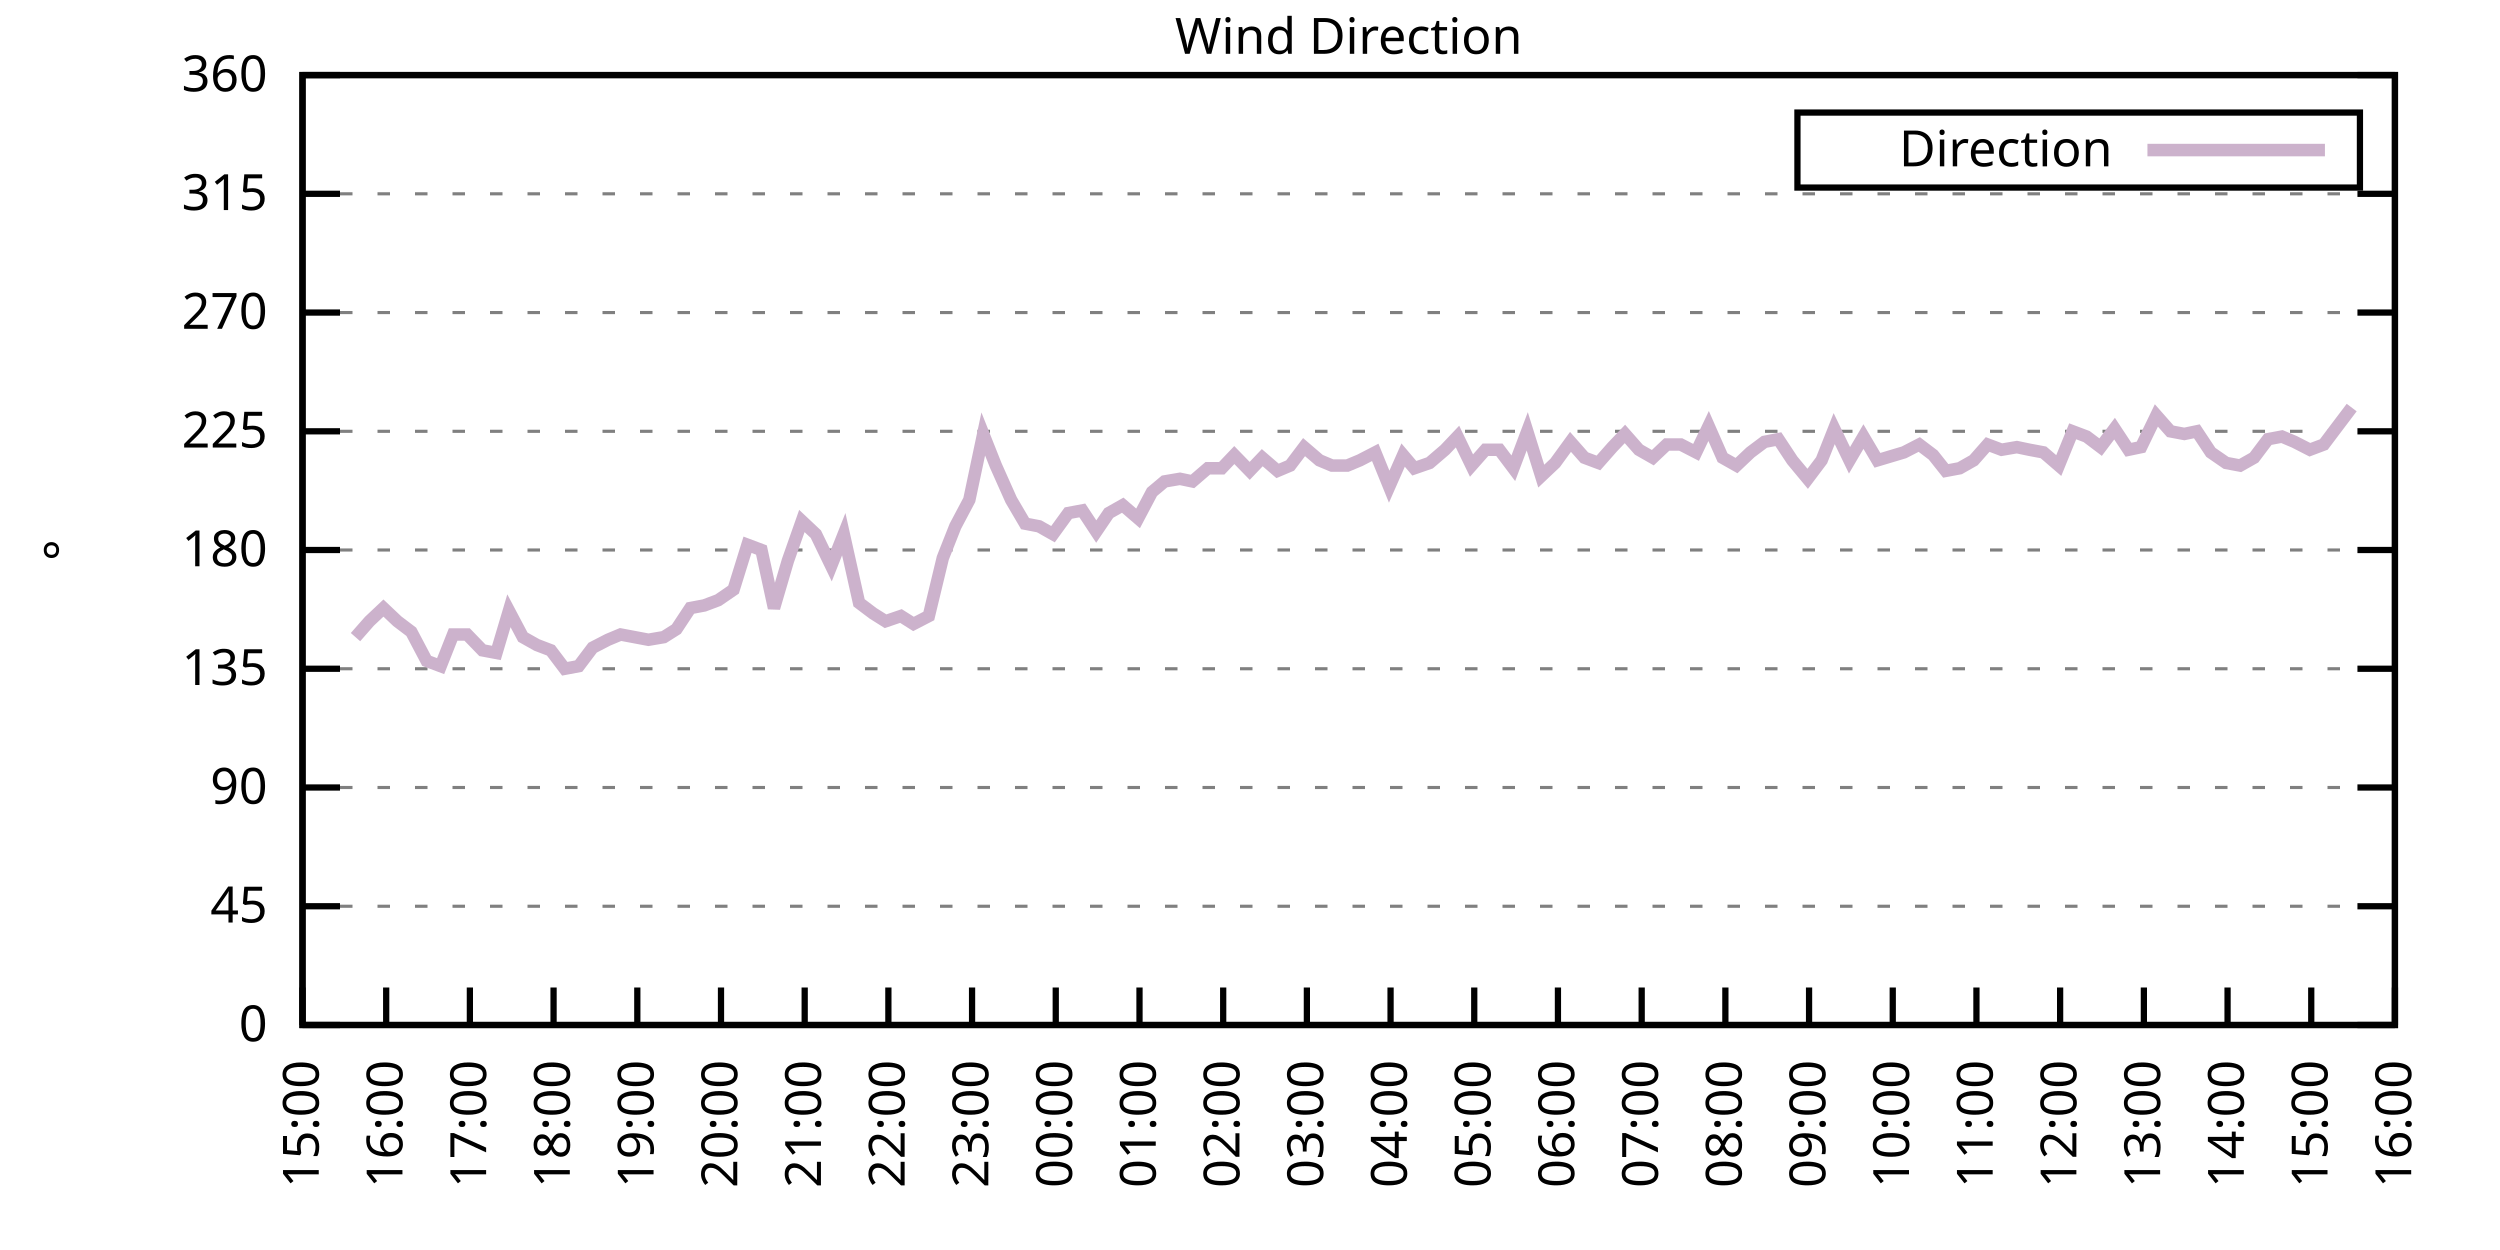
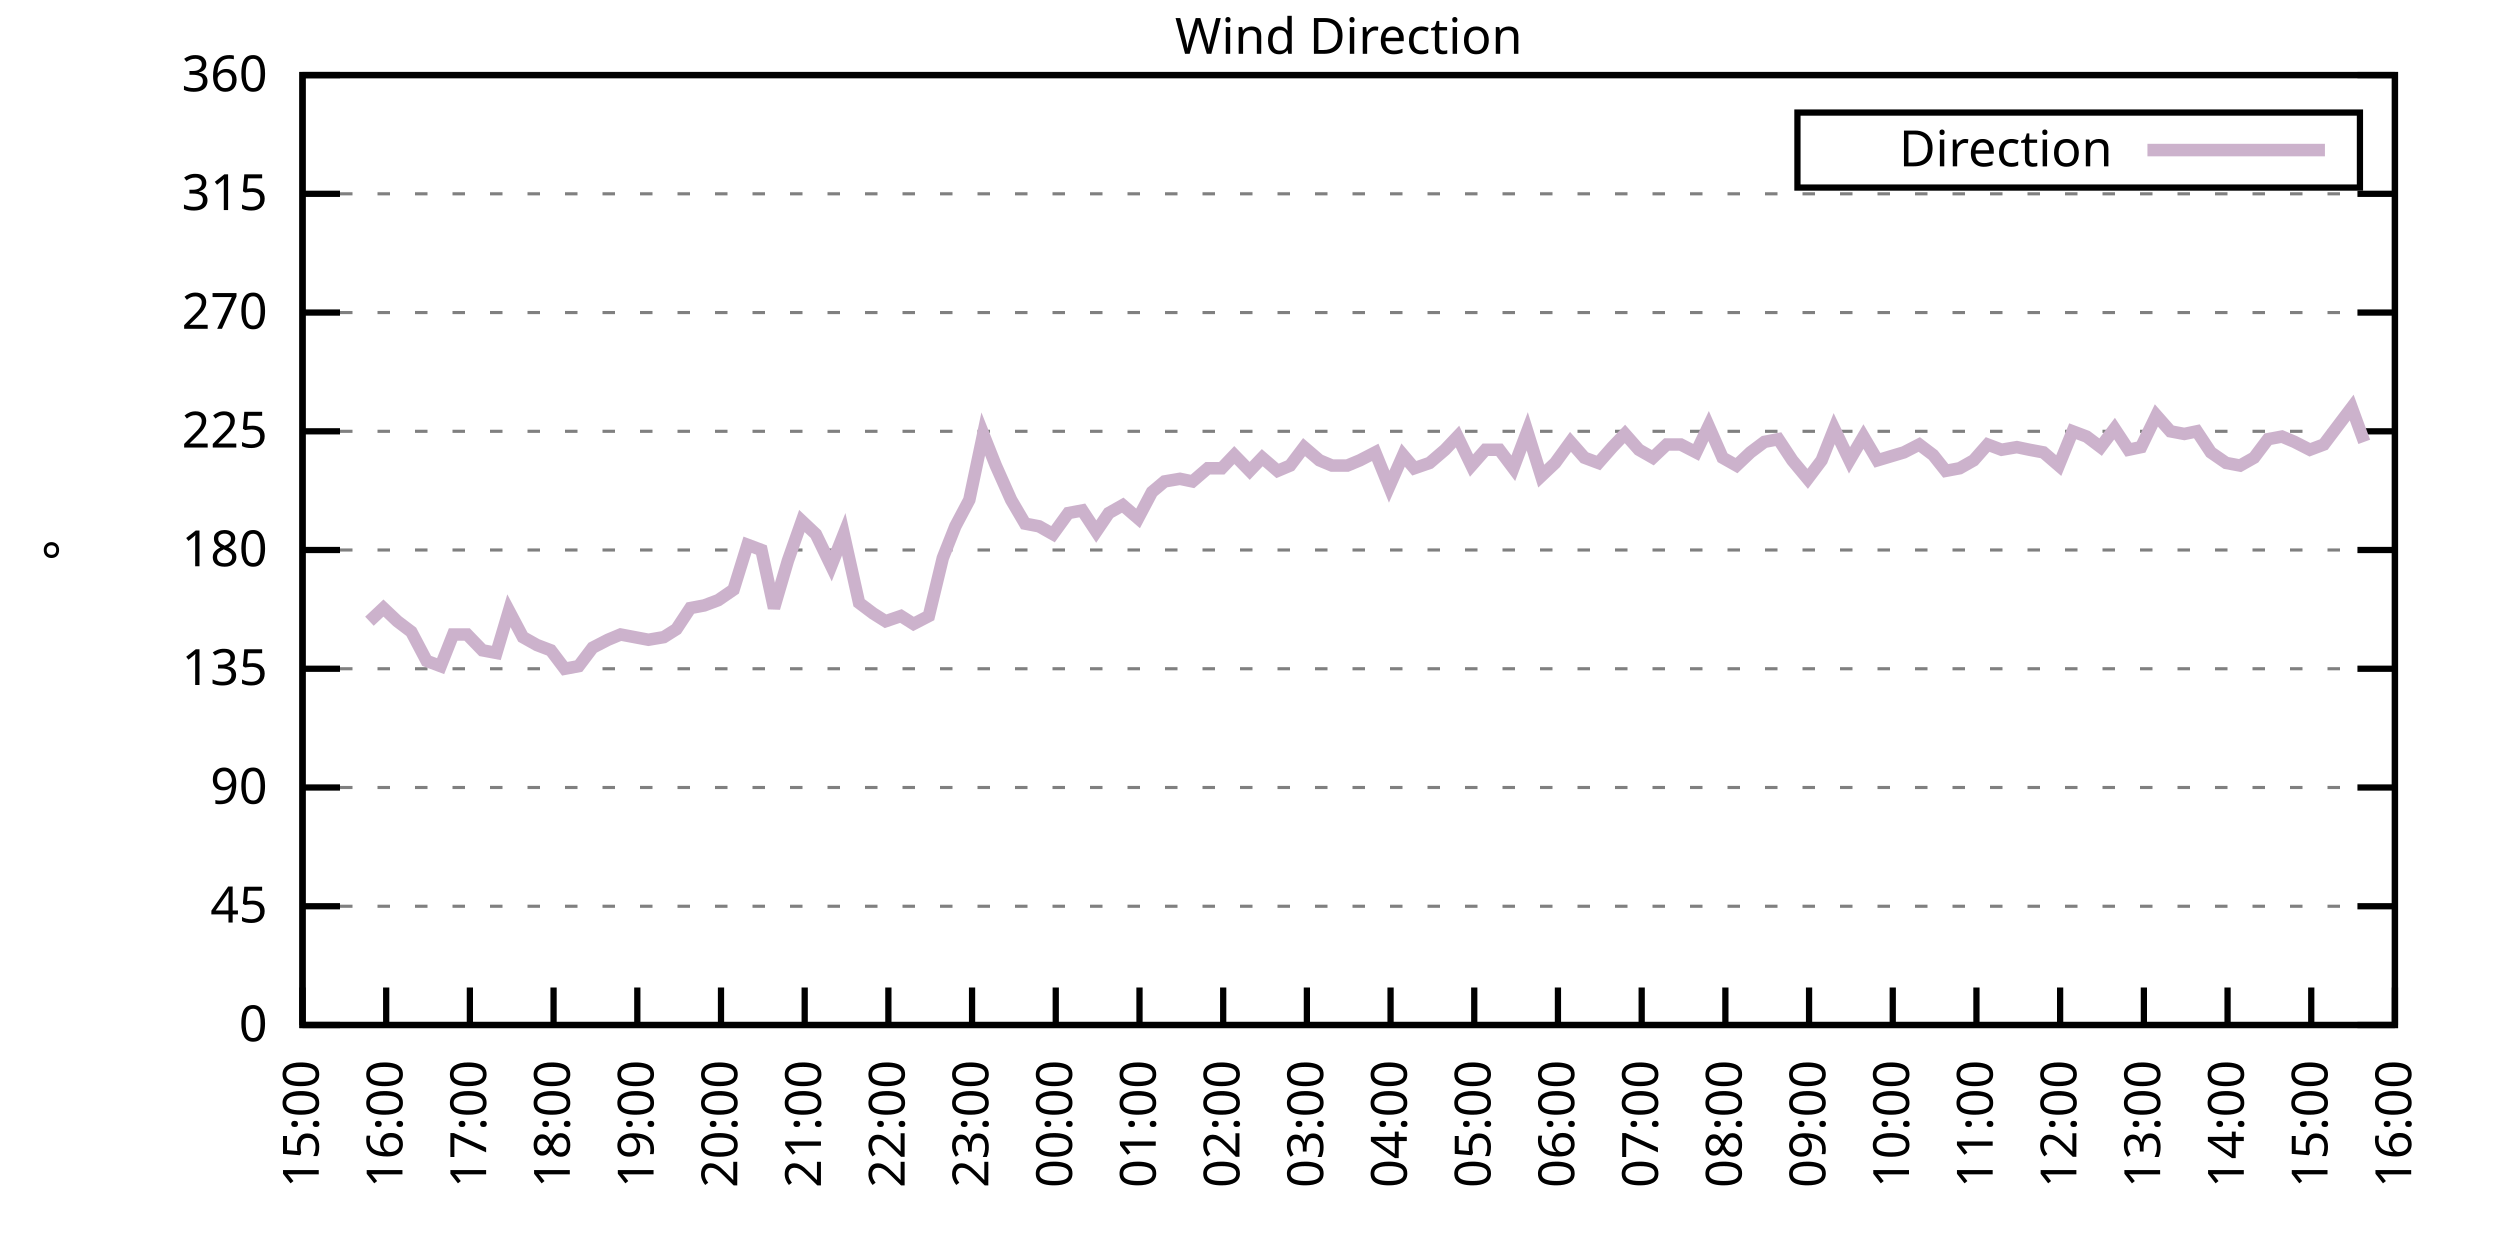
<svg xmlns="http://www.w3.org/2000/svg" xmlns:xlink="http://www.w3.org/1999/xlink" width="400" height="200" viewBox="0 0 400 200">
  <g id="gnuplot_canvas">
    <rect x="0" y="0" width="400" height="200" fill="none" />
    <defs>
      <circle id="gpDot" r="0.5" stroke-width="0.5" stroke="currentColor" />
      <path id="gpPt0" stroke-width="0.333" stroke="currentColor" d="M-1,0 h2 M0,-1 v2" />
      <path id="gpPt1" stroke-width="0.333" stroke="currentColor" d="M-1,-1 L1,1 M1,-1 L-1,1" />
      <path id="gpPt2" stroke-width="0.333" stroke="currentColor" d="M-1,0 L1,0 M0,-1 L0,1 M-1,-1 L1,1 M-1,1 L1,-1" />
      <rect id="gpPt3" stroke-width="0.333" stroke="currentColor" x="-1" y="-1" width="2" height="2" />
      <rect id="gpPt4" stroke-width="0.333" stroke="currentColor" fill="currentColor" x="-1" y="-1" width="2" height="2" />
      <circle id="gpPt5" stroke-width="0.333" stroke="currentColor" cx="0" cy="0" r="1" />
      <use xlink:href="#gpPt5" id="gpPt6" fill="currentColor" stroke="none" />
      <path id="gpPt7" stroke-width="0.333" stroke="currentColor" d="M0,-1.33 L-1.33,0.67 L1.33,0.67 z" />
      <use xlink:href="#gpPt7" id="gpPt8" fill="currentColor" stroke="none" />
      <use xlink:href="#gpPt7" id="gpPt9" stroke="currentColor" transform="rotate(180)" />
      <use xlink:href="#gpPt9" id="gpPt10" fill="currentColor" stroke="none" />
      <use xlink:href="#gpPt3" id="gpPt11" stroke="currentColor" transform="rotate(45)" />
      <use xlink:href="#gpPt11" id="gpPt12" fill="currentColor" stroke="none" />
      <path id="gpPt13" stroke-width="0.333" stroke="currentColor" d="M0,1.330 L1.265,0.411 L0.782,-1.067 L-0.782,-1.076 L-1.265,0.411 z" />
      <use xlink:href="#gpPt13" id="gpPt14" fill="currentColor" stroke="none" />
      <filter id="textbox" filterUnits="objectBoundingBox" x="0" y="0" height="1" width="1">
        <feFlood flood-color="white" flood-opacity="1" result="bgnd" />
        <feComposite in="SourceGraphic" in2="bgnd" operator="atop" />
      </filter>
      <filter id="greybox" filterUnits="objectBoundingBox" x="0" y="0" height="1" width="1">
        <feFlood flood-color="lightgrey" flood-opacity="1" result="grey" />
        <feComposite in="SourceGraphic" in2="grey" operator="atop" />
      </filter>
    </defs>
    <g fill="none" color="white" stroke="currentColor" stroke-width="1.00" stroke-linecap="butt" stroke-linejoin="miter">
</g>
    <g fill="none" color="black" stroke="currentColor" stroke-width="1.00" stroke-linecap="butt" stroke-linejoin="miter">
      <g stroke="none" shape-rendering="crispEdges">
        <polygon fill="rgb(255, 255, 255)" points="48.40,164.00 383.18,164.00 383.18,12.02 48.40,12.02 " />
      </g>
    </g>
    <g fill="none" color="black" stroke="currentColor" stroke-width="1.00" stroke-linecap="butt" stroke-linejoin="miter">
</g>
    <g fill="none" color="black" stroke="black" stroke-width="0.50" stroke-linecap="butt" stroke-linejoin="miter">
</g>
    <g fill="none" color="gray" stroke="currentColor" stroke-width="0.50" stroke-linecap="butt" stroke-linejoin="miter">
      <path stroke="gray" stroke-dasharray="2,4" class="gridline" d="M48.40,164.00 L383.19,164.00  " />
    </g>
    <g fill="none" color="gray" stroke="gray" stroke-width="1.00" stroke-linecap="butt" stroke-linejoin="miter">
</g>
    <g fill="none" color="black" stroke="currentColor" stroke-width="1.00" stroke-linecap="butt" stroke-linejoin="miter">
      <path stroke="black" d="M48.40,164.00 L54.40,164.00 M383.19,164.00 L377.19,164.00  " />
      <g transform="translate(42.80,166.60)" stroke="none" fill="black" font-family="Sans" font-size="8.00" text-anchor="end">
        <text>
          <tspan font-family="Sans"> 0</tspan>
        </text>
      </g>
    </g>
    <g fill="none" color="black" stroke="currentColor" stroke-width="1.00" stroke-linecap="butt" stroke-linejoin="miter">
</g>
    <g fill="none" color="black" stroke="black" stroke-width="0.50" stroke-linecap="butt" stroke-linejoin="miter">
</g>
    <g fill="none" color="gray" stroke="currentColor" stroke-width="0.50" stroke-linecap="butt" stroke-linejoin="miter">
      <path stroke="gray" stroke-dasharray="2,4" class="gridline" d="M48.40,145.00 L383.19,145.00  " />
    </g>
    <g fill="none" color="gray" stroke="gray" stroke-width="1.00" stroke-linecap="butt" stroke-linejoin="miter">
</g>
    <g fill="none" color="black" stroke="currentColor" stroke-width="1.00" stroke-linecap="butt" stroke-linejoin="miter">
      <path stroke="black" d="M48.40,145.00 L54.40,145.00 M383.19,145.00 L377.19,145.00  " />
      <g transform="translate(42.80,147.60)" stroke="none" fill="black" font-family="Sans" font-size="8.00" text-anchor="end">
        <text>
          <tspan font-family="Sans"> 45</tspan>
        </text>
      </g>
    </g>
    <g fill="none" color="black" stroke="currentColor" stroke-width="1.00" stroke-linecap="butt" stroke-linejoin="miter">
</g>
    <g fill="none" color="black" stroke="black" stroke-width="0.50" stroke-linecap="butt" stroke-linejoin="miter">
</g>
    <g fill="none" color="gray" stroke="currentColor" stroke-width="0.50" stroke-linecap="butt" stroke-linejoin="miter">
      <path stroke="gray" stroke-dasharray="2,4" class="gridline" d="M48.40,126.00 L383.19,126.00  " />
    </g>
    <g fill="none" color="gray" stroke="gray" stroke-width="1.00" stroke-linecap="butt" stroke-linejoin="miter">
</g>
    <g fill="none" color="black" stroke="currentColor" stroke-width="1.00" stroke-linecap="butt" stroke-linejoin="miter">
      <path stroke="black" d="M48.40,126.00 L54.40,126.00 M383.19,126.00 L377.19,126.00  " />
      <g transform="translate(42.80,128.60)" stroke="none" fill="black" font-family="Sans" font-size="8.00" text-anchor="end">
        <text>
          <tspan font-family="Sans"> 90</tspan>
        </text>
      </g>
    </g>
    <g fill="none" color="black" stroke="currentColor" stroke-width="1.00" stroke-linecap="butt" stroke-linejoin="miter">
</g>
    <g fill="none" color="black" stroke="black" stroke-width="0.50" stroke-linecap="butt" stroke-linejoin="miter">
</g>
    <g fill="none" color="gray" stroke="currentColor" stroke-width="0.50" stroke-linecap="butt" stroke-linejoin="miter">
      <path stroke="gray" stroke-dasharray="2,4" class="gridline" d="M48.40,107.00 L383.19,107.00  " />
    </g>
    <g fill="none" color="gray" stroke="gray" stroke-width="1.00" stroke-linecap="butt" stroke-linejoin="miter">
</g>
    <g fill="none" color="black" stroke="currentColor" stroke-width="1.00" stroke-linecap="butt" stroke-linejoin="miter">
      <path stroke="black" d="M48.40,107.00 L54.40,107.00 M383.19,107.00 L377.19,107.00  " />
      <g transform="translate(42.80,109.60)" stroke="none" fill="black" font-family="Sans" font-size="8.00" text-anchor="end">
        <text>
          <tspan font-family="Sans"> 135</tspan>
        </text>
      </g>
    </g>
    <g fill="none" color="black" stroke="currentColor" stroke-width="1.00" stroke-linecap="butt" stroke-linejoin="miter">
</g>
    <g fill="none" color="black" stroke="black" stroke-width="0.50" stroke-linecap="butt" stroke-linejoin="miter">
</g>
    <g fill="none" color="gray" stroke="currentColor" stroke-width="0.50" stroke-linecap="butt" stroke-linejoin="miter">
      <path stroke="gray" stroke-dasharray="2,4" class="gridline" d="M48.40,88.00 L383.19,88.00  " />
    </g>
    <g fill="none" color="gray" stroke="gray" stroke-width="1.00" stroke-linecap="butt" stroke-linejoin="miter">
</g>
    <g fill="none" color="black" stroke="currentColor" stroke-width="1.00" stroke-linecap="butt" stroke-linejoin="miter">
      <path stroke="black" d="M48.40,88.00 L54.40,88.00 M383.19,88.00 L377.19,88.00  " />
      <g transform="translate(42.80,90.60)" stroke="none" fill="black" font-family="Sans" font-size="8.00" text-anchor="end">
        <text>
          <tspan font-family="Sans"> 180</tspan>
        </text>
      </g>
    </g>
    <g fill="none" color="black" stroke="currentColor" stroke-width="1.00" stroke-linecap="butt" stroke-linejoin="miter">
</g>
    <g fill="none" color="black" stroke="black" stroke-width="0.50" stroke-linecap="butt" stroke-linejoin="miter">
</g>
    <g fill="none" color="gray" stroke="currentColor" stroke-width="0.50" stroke-linecap="butt" stroke-linejoin="miter">
      <path stroke="gray" stroke-dasharray="2,4" class="gridline" d="M48.40,69.01 L383.19,69.01  " />
    </g>
    <g fill="none" color="gray" stroke="gray" stroke-width="1.00" stroke-linecap="butt" stroke-linejoin="miter">
</g>
    <g fill="none" color="black" stroke="currentColor" stroke-width="1.00" stroke-linecap="butt" stroke-linejoin="miter">
      <path stroke="black" d="M48.40,69.01 L54.40,69.01 M383.19,69.01 L377.19,69.01  " />
      <g transform="translate(42.80,71.61)" stroke="none" fill="black" font-family="Sans" font-size="8.00" text-anchor="end">
        <text>
          <tspan font-family="Sans"> 225</tspan>
        </text>
      </g>
    </g>
    <g fill="none" color="black" stroke="currentColor" stroke-width="1.00" stroke-linecap="butt" stroke-linejoin="miter">
</g>
    <g fill="none" color="black" stroke="black" stroke-width="0.50" stroke-linecap="butt" stroke-linejoin="miter">
</g>
    <g fill="none" color="gray" stroke="currentColor" stroke-width="0.50" stroke-linecap="butt" stroke-linejoin="miter">
      <path stroke="gray" stroke-dasharray="2,4" class="gridline" d="M48.40,50.01 L383.19,50.01  " />
    </g>
    <g fill="none" color="gray" stroke="gray" stroke-width="1.00" stroke-linecap="butt" stroke-linejoin="miter">
</g>
    <g fill="none" color="black" stroke="currentColor" stroke-width="1.00" stroke-linecap="butt" stroke-linejoin="miter">
      <path stroke="black" d="M48.40,50.01 L54.40,50.01 M383.19,50.01 L377.19,50.01  " />
      <g transform="translate(42.80,52.61)" stroke="none" fill="black" font-family="Sans" font-size="8.00" text-anchor="end">
        <text>
          <tspan font-family="Sans"> 270</tspan>
        </text>
      </g>
    </g>
    <g fill="none" color="black" stroke="currentColor" stroke-width="1.00" stroke-linecap="butt" stroke-linejoin="miter">
</g>
    <g fill="none" color="black" stroke="black" stroke-width="0.50" stroke-linecap="butt" stroke-linejoin="miter">
</g>
    <g fill="none" color="gray" stroke="currentColor" stroke-width="0.50" stroke-linecap="butt" stroke-linejoin="miter">
      <path stroke="gray" stroke-dasharray="2,4" class="gridline" d="M48.40,31.01 L383.19,31.01  " />
    </g>
    <g fill="none" color="gray" stroke="gray" stroke-width="1.00" stroke-linecap="butt" stroke-linejoin="miter">
</g>
    <g fill="none" color="black" stroke="currentColor" stroke-width="1.00" stroke-linecap="butt" stroke-linejoin="miter">
      <path stroke="black" d="M48.40,31.01 L54.40,31.01 M383.19,31.01 L377.19,31.01  " />
      <g transform="translate(42.80,33.61)" stroke="none" fill="black" font-family="Sans" font-size="8.00" text-anchor="end">
        <text>
          <tspan font-family="Sans"> 315</tspan>
        </text>
      </g>
    </g>
    <g fill="none" color="black" stroke="currentColor" stroke-width="1.00" stroke-linecap="butt" stroke-linejoin="miter">
</g>
    <g fill="none" color="black" stroke="black" stroke-width="0.50" stroke-linecap="butt" stroke-linejoin="miter">
</g>
    <g fill="none" color="gray" stroke="currentColor" stroke-width="0.50" stroke-linecap="butt" stroke-linejoin="miter">
      <path stroke="gray" stroke-dasharray="2,4" class="gridline" d="M48.40,12.01 L383.19,12.01  " />
    </g>
    <g fill="none" color="gray" stroke="gray" stroke-width="1.00" stroke-linecap="butt" stroke-linejoin="miter">
</g>
    <g fill="none" color="black" stroke="currentColor" stroke-width="1.00" stroke-linecap="butt" stroke-linejoin="miter">
      <path stroke="black" d="M48.40,12.01 L54.40,12.01 M383.19,12.01 L377.19,12.01  " />
      <g transform="translate(42.80,14.61)" stroke="none" fill="black" font-family="Sans" font-size="8.00" text-anchor="end">
        <text>
          <tspan font-family="Sans"> 360</tspan>
        </text>
      </g>
    </g>
    <g fill="none" color="black" stroke="currentColor" stroke-width="1.00" stroke-linecap="butt" stroke-linejoin="miter">
      <path stroke="black" d="M48.40,164.00 L48.40,158.00  " />
      <g transform="translate(51.00,169.60) rotate(270.00)" stroke="none" fill="black" font-family="Sans" font-size="8.00" text-anchor="end">
        <text>
          <tspan font-family="Sans">15:00</tspan>
        </text>
      </g>
    </g>
    <g fill="none" color="black" stroke="currentColor" stroke-width="1.00" stroke-linecap="butt" stroke-linejoin="miter">
      <path stroke="black" d="M61.79,164.00 L61.79,158.00  " />
      <g transform="translate(64.39,169.60) rotate(270.00)" stroke="none" fill="black" font-family="Sans" font-size="8.00" text-anchor="end">
        <text>
          <tspan font-family="Sans">16:00</tspan>
        </text>
      </g>
    </g>
    <g fill="none" color="black" stroke="currentColor" stroke-width="1.00" stroke-linecap="butt" stroke-linejoin="miter">
      <path stroke="black" d="M75.18,164.00 L75.18,158.00  " />
      <g transform="translate(77.78,169.60) rotate(270.00)" stroke="none" fill="black" font-family="Sans" font-size="8.00" text-anchor="end">
        <text>
          <tspan font-family="Sans">17:00</tspan>
        </text>
      </g>
    </g>
    <g fill="none" color="black" stroke="currentColor" stroke-width="1.00" stroke-linecap="butt" stroke-linejoin="miter">
      <path stroke="black" d="M88.57,164.00 L88.57,158.00  " />
      <g transform="translate(91.17,169.60) rotate(270.00)" stroke="none" fill="black" font-family="Sans" font-size="8.00" text-anchor="end">
        <text>
          <tspan font-family="Sans">18:00</tspan>
        </text>
      </g>
    </g>
    <g fill="none" color="black" stroke="currentColor" stroke-width="1.00" stroke-linecap="butt" stroke-linejoin="miter">
      <path stroke="black" d="M101.97,164.00 L101.97,158.00  " />
      <g transform="translate(104.57,169.60) rotate(270.00)" stroke="none" fill="black" font-family="Sans" font-size="8.00" text-anchor="end">
        <text>
          <tspan font-family="Sans">19:00</tspan>
        </text>
      </g>
    </g>
    <g fill="none" color="black" stroke="currentColor" stroke-width="1.00" stroke-linecap="butt" stroke-linejoin="miter">
      <path stroke="black" d="M115.36,164.00 L115.36,158.00  " />
      <g transform="translate(117.96,169.60) rotate(270.00)" stroke="none" fill="black" font-family="Sans" font-size="8.00" text-anchor="end">
        <text>
          <tspan font-family="Sans">20:00</tspan>
        </text>
      </g>
    </g>
    <g fill="none" color="black" stroke="currentColor" stroke-width="1.00" stroke-linecap="butt" stroke-linejoin="miter">
      <path stroke="black" d="M128.75,164.00 L128.75,158.00  " />
      <g transform="translate(131.35,169.60) rotate(270.00)" stroke="none" fill="black" font-family="Sans" font-size="8.00" text-anchor="end">
        <text>
          <tspan font-family="Sans">21:00</tspan>
        </text>
      </g>
    </g>
    <g fill="none" color="black" stroke="currentColor" stroke-width="1.00" stroke-linecap="butt" stroke-linejoin="miter">
      <path stroke="black" d="M142.14,164.00 L142.14,158.00  " />
      <g transform="translate(144.74,169.60) rotate(270.00)" stroke="none" fill="black" font-family="Sans" font-size="8.00" text-anchor="end">
        <text>
          <tspan font-family="Sans">22:00</tspan>
        </text>
      </g>
    </g>
    <g fill="none" color="black" stroke="currentColor" stroke-width="1.00" stroke-linecap="butt" stroke-linejoin="miter">
      <path stroke="black" d="M155.53,164.00 L155.53,158.00  " />
      <g transform="translate(158.13,169.60) rotate(270.00)" stroke="none" fill="black" font-family="Sans" font-size="8.00" text-anchor="end">
        <text>
          <tspan font-family="Sans">23:00</tspan>
        </text>
      </g>
    </g>
    <g fill="none" color="black" stroke="currentColor" stroke-width="1.00" stroke-linecap="butt" stroke-linejoin="miter">
      <path stroke="black" d="M168.92,164.00 L168.92,158.00  " />
      <g transform="translate(171.52,169.60) rotate(270.00)" stroke="none" fill="black" font-family="Sans" font-size="8.00" text-anchor="end">
        <text>
          <tspan font-family="Sans">00:00</tspan>
        </text>
      </g>
    </g>
    <g fill="none" color="black" stroke="currentColor" stroke-width="1.00" stroke-linecap="butt" stroke-linejoin="miter">
      <path stroke="black" d="M182.32,164.00 L182.32,158.00  " />
      <g transform="translate(184.92,169.60) rotate(270.00)" stroke="none" fill="black" font-family="Sans" font-size="8.00" text-anchor="end">
        <text>
          <tspan font-family="Sans">01:00</tspan>
        </text>
      </g>
    </g>
    <g fill="none" color="black" stroke="currentColor" stroke-width="1.00" stroke-linecap="butt" stroke-linejoin="miter">
      <path stroke="black" d="M195.71,164.00 L195.71,158.00  " />
      <g transform="translate(198.31,169.60) rotate(270.00)" stroke="none" fill="black" font-family="Sans" font-size="8.00" text-anchor="end">
        <text>
          <tspan font-family="Sans">02:00</tspan>
        </text>
      </g>
    </g>
    <g fill="none" color="black" stroke="currentColor" stroke-width="1.00" stroke-linecap="butt" stroke-linejoin="miter">
      <path stroke="black" d="M209.10,164.00 L209.10,158.00  " />
      <g transform="translate(211.70,169.60) rotate(270.00)" stroke="none" fill="black" font-family="Sans" font-size="8.00" text-anchor="end">
        <text>
          <tspan font-family="Sans">03:00</tspan>
        </text>
      </g>
    </g>
    <g fill="none" color="black" stroke="currentColor" stroke-width="1.00" stroke-linecap="butt" stroke-linejoin="miter">
      <path stroke="black" d="M222.49,164.00 L222.49,158.00  " />
      <g transform="translate(225.09,169.60) rotate(270.00)" stroke="none" fill="black" font-family="Sans" font-size="8.00" text-anchor="end">
        <text>
          <tspan font-family="Sans">04:00</tspan>
        </text>
      </g>
    </g>
    <g fill="none" color="black" stroke="currentColor" stroke-width="1.00" stroke-linecap="butt" stroke-linejoin="miter">
      <path stroke="black" d="M235.88,164.00 L235.88,158.00  " />
      <g transform="translate(238.48,169.60) rotate(270.00)" stroke="none" fill="black" font-family="Sans" font-size="8.00" text-anchor="end">
        <text>
          <tspan font-family="Sans">05:00</tspan>
        </text>
      </g>
    </g>
    <g fill="none" color="black" stroke="currentColor" stroke-width="1.00" stroke-linecap="butt" stroke-linejoin="miter">
      <path stroke="black" d="M249.27,164.00 L249.27,158.00  " />
      <g transform="translate(251.87,169.60) rotate(270.00)" stroke="none" fill="black" font-family="Sans" font-size="8.00" text-anchor="end">
        <text>
          <tspan font-family="Sans">06:00</tspan>
        </text>
      </g>
    </g>
    <g fill="none" color="black" stroke="currentColor" stroke-width="1.00" stroke-linecap="butt" stroke-linejoin="miter">
      <path stroke="black" d="M262.67,164.00 L262.67,158.00  " />
      <g transform="translate(265.27,169.60) rotate(270.00)" stroke="none" fill="black" font-family="Sans" font-size="8.00" text-anchor="end">
        <text>
          <tspan font-family="Sans">07:00</tspan>
        </text>
      </g>
    </g>
    <g fill="none" color="black" stroke="currentColor" stroke-width="1.00" stroke-linecap="butt" stroke-linejoin="miter">
      <path stroke="black" d="M276.06,164.00 L276.06,158.00  " />
      <g transform="translate(278.66,169.60) rotate(270.00)" stroke="none" fill="black" font-family="Sans" font-size="8.00" text-anchor="end">
        <text>
          <tspan font-family="Sans">08:00</tspan>
        </text>
      </g>
    </g>
    <g fill="none" color="black" stroke="currentColor" stroke-width="1.00" stroke-linecap="butt" stroke-linejoin="miter">
      <path stroke="black" d="M289.45,164.00 L289.45,158.00  " />
      <g transform="translate(292.05,169.60) rotate(270.00)" stroke="none" fill="black" font-family="Sans" font-size="8.00" text-anchor="end">
        <text>
          <tspan font-family="Sans">09:00</tspan>
        </text>
      </g>
    </g>
    <g fill="none" color="black" stroke="currentColor" stroke-width="1.00" stroke-linecap="butt" stroke-linejoin="miter">
      <path stroke="black" d="M302.84,164.00 L302.84,158.00  " />
      <g transform="translate(305.44,169.60) rotate(270.00)" stroke="none" fill="black" font-family="Sans" font-size="8.00" text-anchor="end">
        <text>
          <tspan font-family="Sans">10:00</tspan>
        </text>
      </g>
    </g>
    <g fill="none" color="black" stroke="currentColor" stroke-width="1.00" stroke-linecap="butt" stroke-linejoin="miter">
      <path stroke="black" d="M316.23,164.00 L316.23,158.00  " />
      <g transform="translate(318.83,169.60) rotate(270.00)" stroke="none" fill="black" font-family="Sans" font-size="8.00" text-anchor="end">
        <text>
          <tspan font-family="Sans">11:00</tspan>
        </text>
      </g>
    </g>
    <g fill="none" color="black" stroke="currentColor" stroke-width="1.00" stroke-linecap="butt" stroke-linejoin="miter">
      <path stroke="black" d="M329.62,164.00 L329.62,158.00  " />
      <g transform="translate(332.22,169.60) rotate(270.00)" stroke="none" fill="black" font-family="Sans" font-size="8.00" text-anchor="end">
        <text>
          <tspan font-family="Sans">12:00</tspan>
        </text>
      </g>
    </g>
    <g fill="none" color="black" stroke="currentColor" stroke-width="1.00" stroke-linecap="butt" stroke-linejoin="miter">
      <path stroke="black" d="M343.02,164.00 L343.02,158.00  " />
      <g transform="translate(345.62,169.60) rotate(270.00)" stroke="none" fill="black" font-family="Sans" font-size="8.00" text-anchor="end">
        <text>
          <tspan font-family="Sans">13:00</tspan>
        </text>
      </g>
    </g>
    <g fill="none" color="black" stroke="currentColor" stroke-width="1.00" stroke-linecap="butt" stroke-linejoin="miter">
      <path stroke="black" d="M356.41,164.00 L356.41,158.00  " />
      <g transform="translate(359.01,169.60) rotate(270.00)" stroke="none" fill="black" font-family="Sans" font-size="8.00" text-anchor="end">
        <text>
          <tspan font-family="Sans">14:00</tspan>
        </text>
      </g>
    </g>
    <g fill="none" color="black" stroke="currentColor" stroke-width="1.00" stroke-linecap="butt" stroke-linejoin="miter">
      <path stroke="black" d="M369.80,164.00 L369.80,158.00  " />
      <g transform="translate(372.40,169.60) rotate(270.00)" stroke="none" fill="black" font-family="Sans" font-size="8.00" text-anchor="end">
        <text>
          <tspan font-family="Sans">15:00</tspan>
        </text>
      </g>
    </g>
    <g fill="none" color="black" stroke="currentColor" stroke-width="1.00" stroke-linecap="butt" stroke-linejoin="miter">
      <path stroke="black" d="M383.19,164.00 L383.19,158.00  " />
      <g transform="translate(385.79,169.60) rotate(270.00)" stroke="none" fill="black" font-family="Sans" font-size="8.00" text-anchor="end">
        <text>
          <tspan font-family="Sans">16:00</tspan>
        </text>
      </g>
    </g>
    <g fill="none" color="black" stroke="currentColor" stroke-width="1.00" stroke-linecap="butt" stroke-linejoin="miter">
</g>
    <g fill="none" color="black" stroke="currentColor" stroke-width="1.00" stroke-linecap="butt" stroke-linejoin="miter">
      <path stroke="black" d="M48.40,12.01 L48.40,164.00 L383.19,164.00 L383.19,12.01 L48.40,12.01 Z  " />
    </g>
    <g fill="none" color="black" stroke="currentColor" stroke-width="1.00" stroke-linecap="butt" stroke-linejoin="miter">
</g>
    <g fill="none" color="black" stroke="currentColor" stroke-width="1.00" stroke-linecap="butt" stroke-linejoin="miter">
      <path stroke="black" d="M287.59,30.01 L287.59,18.01 L377.59,18.01 L377.59,30.01 L287.59,30.01 Z  " />
    </g>
    <g id="Wind_direction_plot_1">
      <g fill="none" color="white" stroke="black" stroke-width="2.00" stroke-linecap="butt" stroke-linejoin="miter">
</g>
      <g fill="none" color="black" stroke="currentColor" stroke-width="2.00" stroke-linecap="butt" stroke-linejoin="miter">
        <g transform="translate(337.99,26.61)" stroke="none" fill="black" font-family="Sans" font-size="8.00" text-anchor="end">
          <text>
            <tspan font-family="Sans">Direction</tspan>
          </text>
        </g>
      </g>
      <g fill="none" color="black" stroke="currentColor" stroke-width="2.00" stroke-linecap="butt" stroke-linejoin="miter">
-         <path stroke="rgb(204, 178, 204)" d="M343.59,24.01 L371.99,24.01 M56.88,101.94 L59.11,99.40 L61.35,97.29 L63.58,99.40 L65.81,101.09 L68.26,105.74   L70.50,106.58 L72.50,101.52 L74.74,101.52 L77.19,104.05 L79.42,104.47 L81.43,97.72 L83.66,101.94 L85.90,103.20   L88.13,104.05 L90.36,107.00 L92.59,106.58 L94.82,103.63 L97.28,102.36 L99.29,101.52 L101.52,101.94 L103.75,102.36   L106.21,101.94 L108.22,100.67 L110.45,97.29 L112.68,96.87 L114.91,96.03 L117.37,94.34 L119.60,87.16 L121.83,88.00   L123.84,97.29 L126.07,89.69 L128.30,83.36 L130.54,85.47 L132.99,90.54 L135.00,85.47 L137.45,96.45 L139.69,98.14   L141.69,99.40 L144.15,98.56 L146.16,99.83 L148.61,98.56 L150.85,89.27 L152.85,84.21 L155.09,79.98 L157.32,69.43   L159.33,74.49 L161.78,79.98 L164.01,83.78 L166.25,84.21 L168.48,85.47 L170.93,82.09 L173.17,81.67 L175.40,85.05   L177.41,82.09 L179.64,80.83 L182.09,82.94 L184.32,78.72 L186.33,77.03 L188.79,76.61 L190.80,77.03 L193.25,74.92   L195.48,74.92 L197.49,72.81 L199.95,75.34 L201.96,73.23 L204.41,75.34 L206.42,74.49 L208.65,71.54 L211.11,73.65   L213.12,74.49 L215.57,74.49 L217.58,73.65 L220.04,72.38 L222.27,77.87 L224.50,72.81 L226.29,74.92 L228.74,74.07   L231.20,71.96 L233.20,69.85 L235.44,74.49 L237.67,71.96 L239.90,71.96 L242.13,74.92 L244.36,69.01 L246.60,76.18   L248.83,74.07 L251.28,70.70 L253.51,73.23 L255.75,74.07 L257.98,71.54 L259.99,69.43 L262.22,71.96 L264.45,73.23   L266.68,71.12 L268.92,71.12 L271.37,72.38 L273.38,68.16 L275.61,73.23 L277.84,74.49 L280.07,72.38 L282.31,70.70   L284.54,70.27 L286.77,73.65 L289.23,76.61 L291.46,73.65 L293.47,68.58 L295.92,73.65 L298.15,69.85 L300.39,73.65   L304.63,72.38 L307.08,71.12 L309.31,72.81 L311.32,75.34 L313.55,74.92 L315.79,73.65 L318.02,71.12 L320.25,71.96   L322.70,71.54 L324.71,71.96 L326.95,72.38 L329.40,74.49 L331.63,69.01 L333.86,69.85 L336.10,71.54 L338.33,68.58   L340.56,71.96 L342.57,71.54 L345.02,66.47 L347.26,69.01 L349.49,69.43 L351.50,69.01 L353.73,72.38 L356.18,74.07   L358.42,74.49 L360.65,73.23 L362.88,70.27 L365.11,69.85 L367.12,70.70 L369.58,71.96 L371.81,71.12 L374.04,68.16   L376.27,65.21  " />
+         <path stroke="rgb(204, 178, 204)" d="M343.59,24.01 L371.99,24.01 M59.11,99.40 L61.35,97.29 L63.58,99.40 L65.81,101.09 L68.26,105.74 L70.50,106.58   L72.50,101.52 L74.74,101.52 L77.19,104.05 L79.42,104.47 L81.43,97.72 L83.66,101.94 L85.90,103.20 L88.13,104.05   L90.36,107.00 L92.59,106.58 L94.82,103.63 L97.28,102.36 L99.29,101.52 L101.52,101.94 L103.75,102.36 L106.21,101.94   L108.22,100.67 L110.45,97.29 L112.68,96.87 L114.91,96.03 L117.37,94.34 L119.60,87.16 L121.83,88.00 L123.84,97.29   L126.07,89.69 L128.30,83.36 L130.54,85.47 L132.99,90.54 L135.00,85.47 L137.45,96.45 L139.69,98.14 L141.69,99.40   L144.15,98.56 L146.16,99.83 L148.61,98.56 L150.85,89.27 L152.85,84.21 L155.09,79.98 L157.32,69.43 L159.33,74.49   L161.78,79.98 L164.01,83.78 L166.25,84.21 L168.48,85.47 L170.93,82.09 L173.17,81.67 L175.40,85.05 L177.41,82.09   L179.64,80.83 L182.09,82.94 L184.32,78.72 L186.33,77.03 L188.79,76.61 L190.80,77.03 L193.25,74.92 L195.48,74.92   L197.49,72.81 L199.95,75.34 L201.96,73.23 L204.41,75.34 L206.42,74.49 L208.65,71.54 L211.11,73.65 L213.12,74.49   L215.57,74.49 L217.58,73.65 L220.04,72.38 L222.27,77.87 L224.50,72.81 L226.29,74.92 L228.74,74.07 L231.20,71.96   L233.20,69.85 L235.44,74.49 L237.67,71.96 L239.90,71.96 L242.13,74.92 L244.36,69.01 L246.60,76.18 L248.83,74.07   L251.28,70.70 L253.51,73.23 L255.75,74.07 L257.98,71.54 L259.99,69.43 L262.22,71.96 L264.45,73.23 L266.68,71.12   L268.92,71.12 L271.37,72.38 L273.38,68.16 L275.61,73.23 L277.84,74.49 L280.07,72.38 L282.31,70.70 L284.54,70.27   L286.77,73.65 L289.23,76.61 L291.46,73.65 L293.47,68.58 L295.92,73.65 L298.15,69.85 L300.39,73.65 L304.63,72.38   L307.08,71.12 L309.31,72.81 L311.32,75.34 L313.55,74.92 L315.79,73.65 L318.02,71.12 L320.25,71.96 L322.70,71.54   L324.71,71.96 L326.95,72.38 L329.40,74.49 L331.63,69.01 L333.86,69.85 L336.10,71.54 L338.33,68.58 L340.56,71.96   L342.57,71.54 L345.02,66.47 L347.26,69.01 L349.49,69.43 L351.50,69.01 L353.73,72.38 L356.18,74.07 L358.42,74.49   L360.65,73.23 L362.88,70.27 L365.11,69.85 L367.12,70.70 L369.58,71.96 L371.81,71.12 L374.04,68.16 L376.27,65.21   L378.28,70.70  " />
      </g>
    </g>
    <g fill="none" color="black" stroke="currentColor" stroke-width="2.00" stroke-linecap="butt" stroke-linejoin="miter">
</g>
    <g fill="none" color="black" stroke="black" stroke-width="1.00" stroke-linecap="butt" stroke-linejoin="miter">
</g>
    <g fill="none" color="black" stroke="currentColor" stroke-width="1.00" stroke-linecap="butt" stroke-linejoin="miter">
      <path stroke="black" d="M48.40,12.01 L48.40,164.00 L383.19,164.00 L383.19,12.01 L48.40,12.01 Z  " />
      <g transform="translate(12.80,88.01) rotate(270.00)" stroke="none" fill="black" font-family="Sans" font-size="8.00" text-anchor="middle">
        <text>
          <tspan font-family="Sans">°</tspan>
        </text>
      </g>
    </g>
    <g fill="none" color="black" stroke="currentColor" stroke-width="1.00" stroke-linecap="butt" stroke-linejoin="miter">
</g>
    <g fill="none" color="black" stroke="currentColor" stroke-width="1.00" stroke-linecap="butt" stroke-linejoin="miter">
      <g transform="translate(215.79,8.61)" stroke="none" fill="black" font-family="Sans" font-size="8.00" text-anchor="middle">
        <text>
          <tspan font-family="Sans">Wind Direction</tspan>
        </text>
      </g>
    </g>
    <g fill="none" color="black" stroke="currentColor" stroke-width="1.00" stroke-linecap="butt" stroke-linejoin="miter">
</g>
  </g>
</svg>
